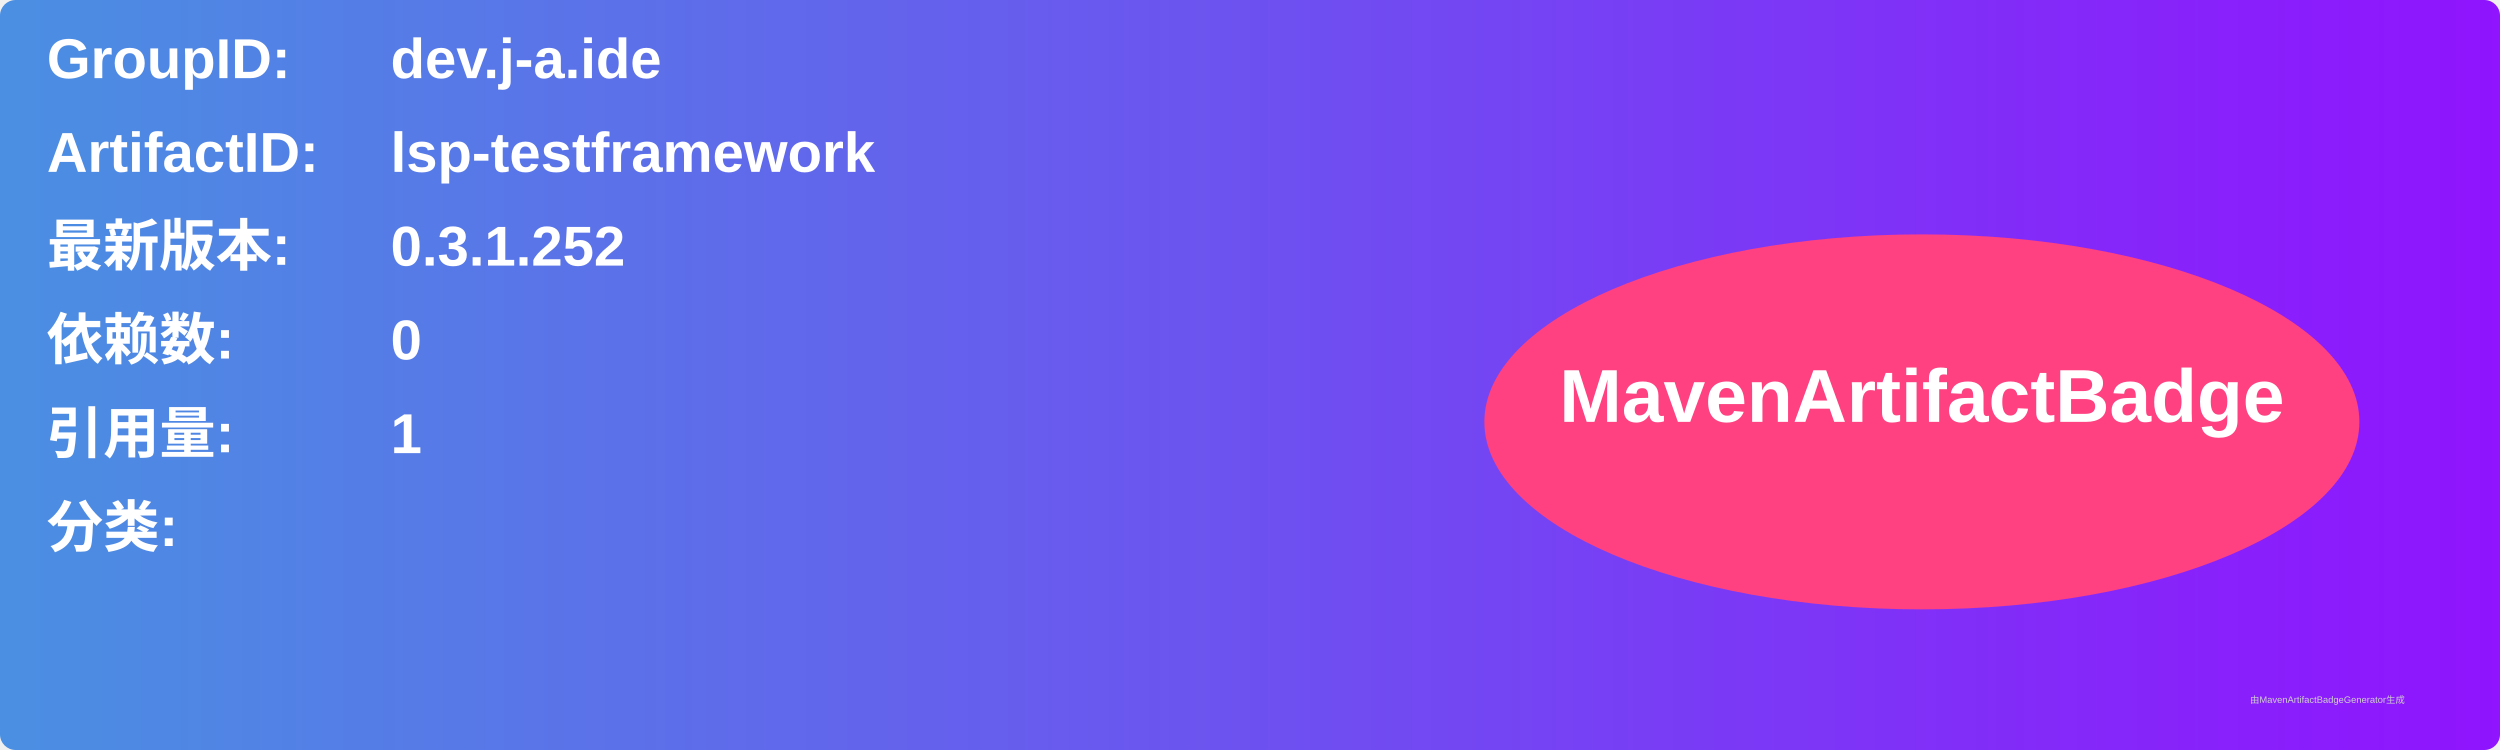
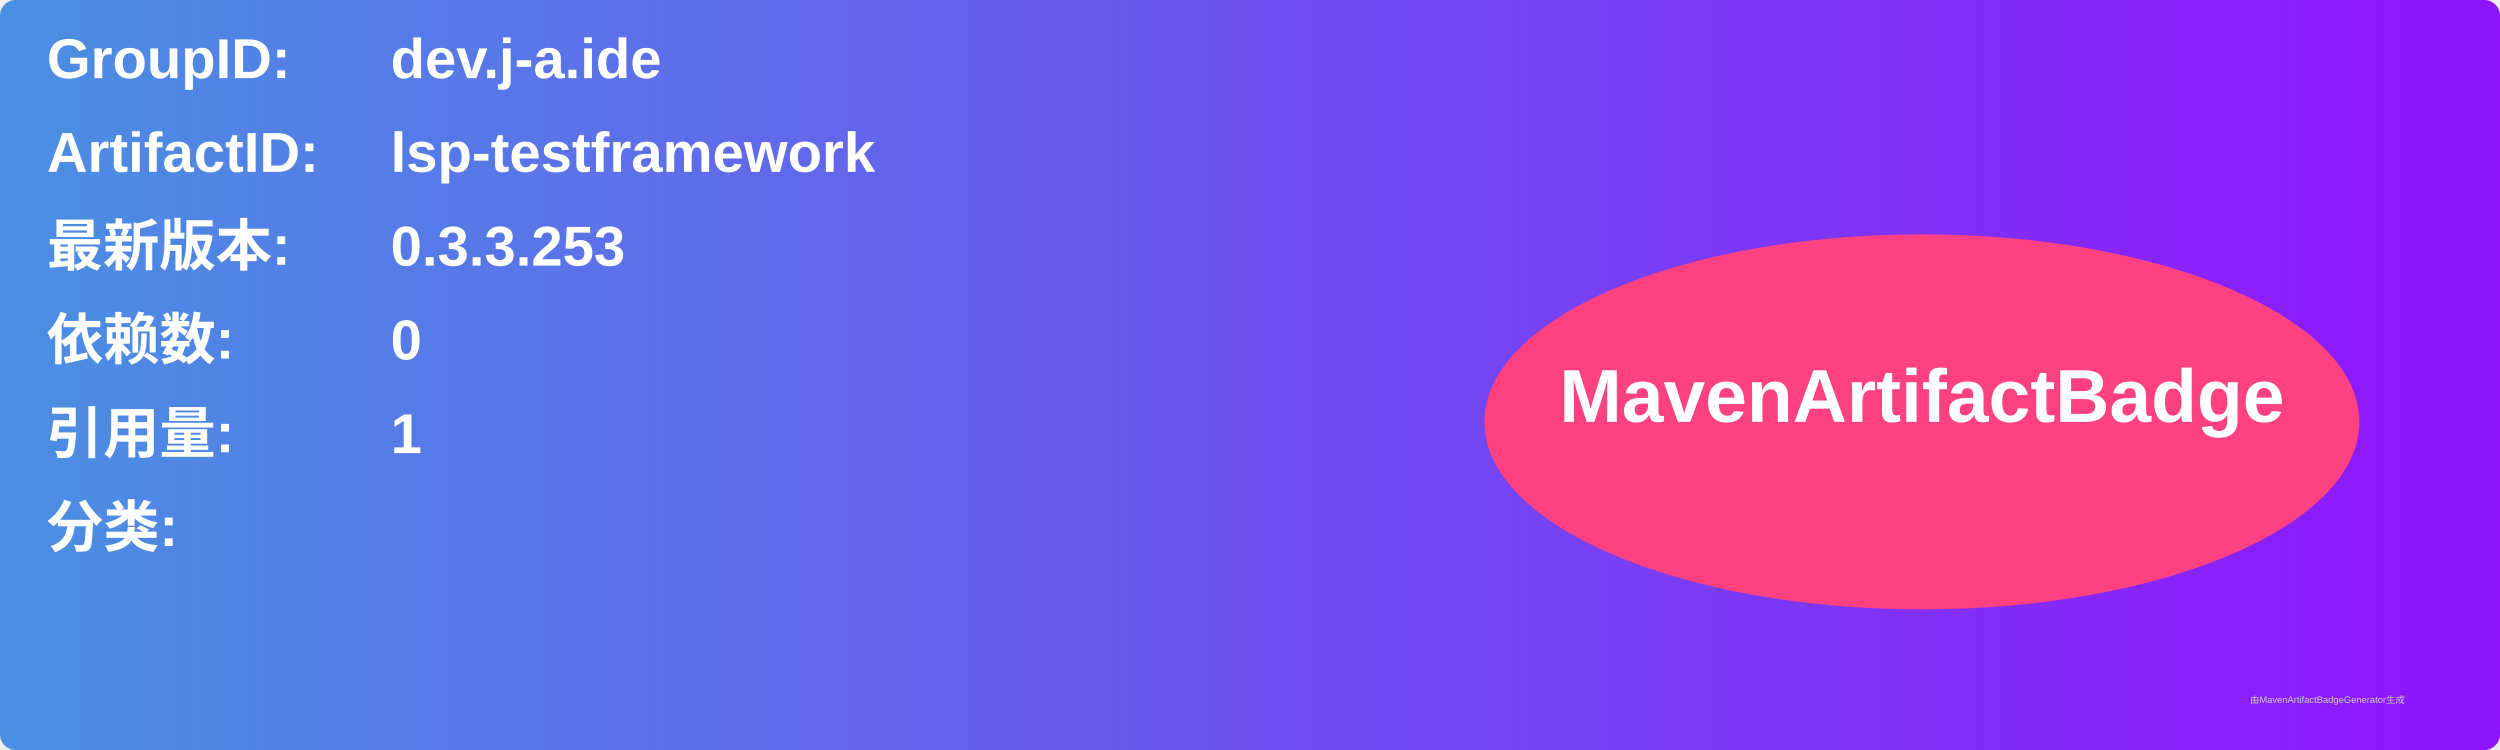
<svg xmlns="http://www.w3.org/2000/svg" width="800" height="240" viewBox="0 0 800 240">
  <linearGradient id="grad" x1="0%" y1="0%" x2="100%" y2="0%">
    <stop offset="0%" stop-color="#4a90e2" />
    <stop offset="100%" stop-color="#9013fe" />
  </linearGradient>
  <rect width="100%" height="100%" rx="5" ry="5" fill="url(#grad)" />
  <g transform="translate(15, 15)">
    <text x="0" y="10" font-family="Arial" font-size="18" fill="white" font-weight="bold" width="260">GroupID:</text>
    <text x="110" y="10" font-family="Arial" font-size="18" fill="white" font-weight="bold" width="460">dev.j-a.ide</text>
    <text x="0" y="40" font-family="Arial" font-size="18" fill="white" font-weight="bold" width="260">ArtifactID:</text>
    <text x="110" y="40" font-family="Arial" font-size="18" fill="white" font-weight="bold" width="460">lsp-testframework</text>
    <text x="0" y="70" font-family="Arial" font-size="18" fill="white" font-weight="bold">最新版本:</text>
    <text x="110" y="70" font-family="Arial" font-size="18" fill="white" font-weight="bold">
-       <tspan font-weight="bold">0.3.1.252</tspan>
+       <tspan font-weight="bold">0.3.3.253</tspan>
    </text>
    <text x="0" y="100" font-family="Arial" font-size="18" fill="white" font-weight="bold">依赖数: </text>
    <text x="110" y="100" font-family="Arial" font-size="18" fill="white">
      <tspan font-weight="bold">0</tspan>
    </text>
    <text x="0" y="130" font-family="Arial" font-size="18" fill="white" font-weight="bold">引用量: </text>
    <text x="110" y="130" font-family="Arial" font-size="18" fill="white">
      <tspan font-weight="bold">1</tspan>
    </text>
    <text x="0" y="160" font-family="Arial" font-size="18" fill="white" font-weight="bold">分类:</text>
    <text x="10" y="190" font-family="Arial" font-size="10" fill="white">
      <tspan font-weight="bold" />
    </text>
    <ellipse cx="600" cy="120" rx="140" ry="60" fill="#ff4081" />
    <text x="600" y="120" text-anchor="middle" font-family="Arial" font-size="24" fill="white" font-weight="bold">MavenArtifactBadge</text>
  </g>
  <text x="720" y="225" font-family="Arial" font-size="3" fill="#d0d0d0">由MavenArtifactBadgeGenerator生成</text>
</svg>
